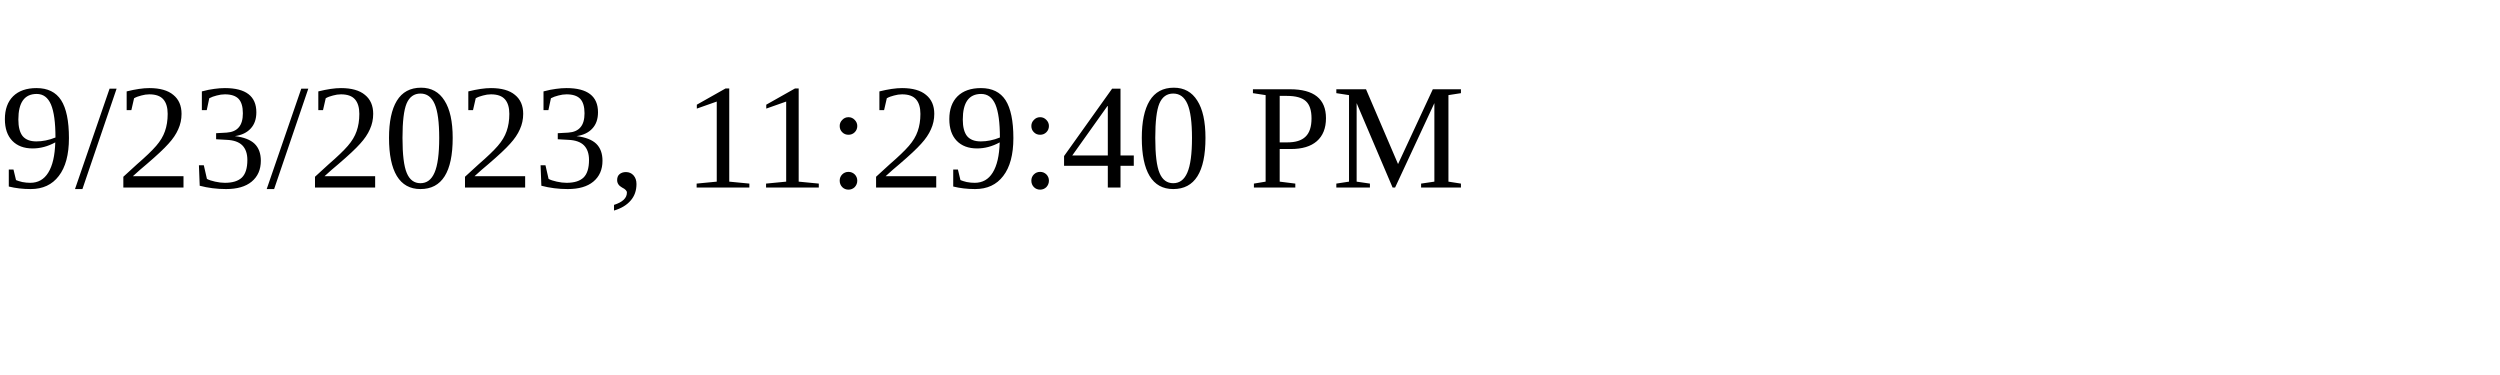
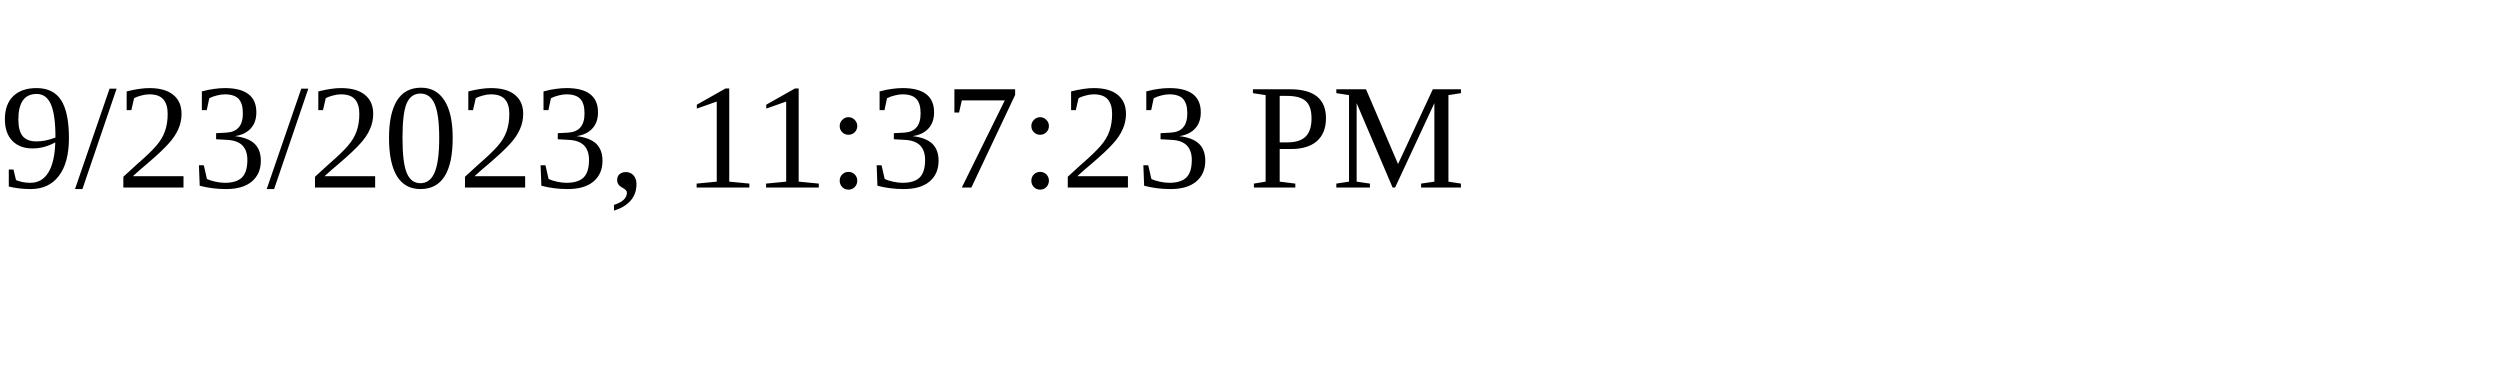
<svg xmlns="http://www.w3.org/2000/svg" height="30" width="200">
-   <text x="0" y="15">9/23/2023, 11:29:40 PM</text>
+   <text x="0" y="15">9/23/2023, 11:37:23 PM</text>
</svg>
